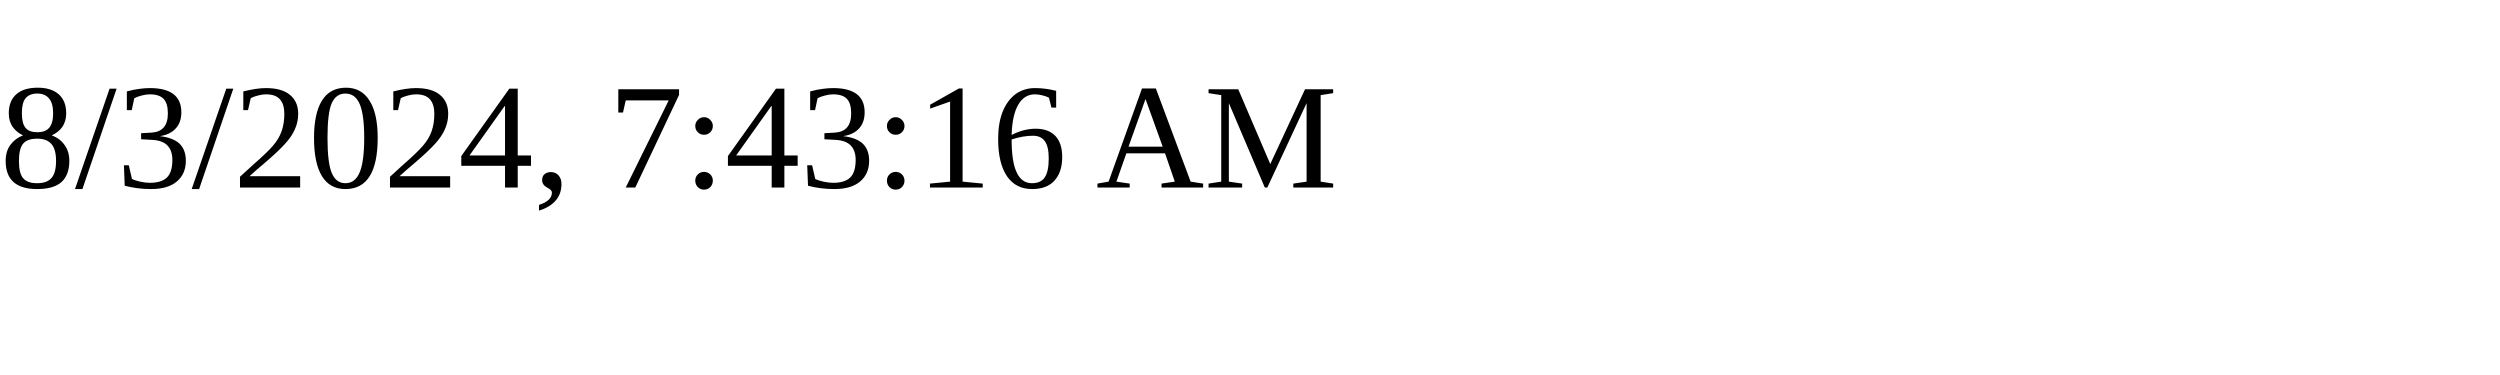
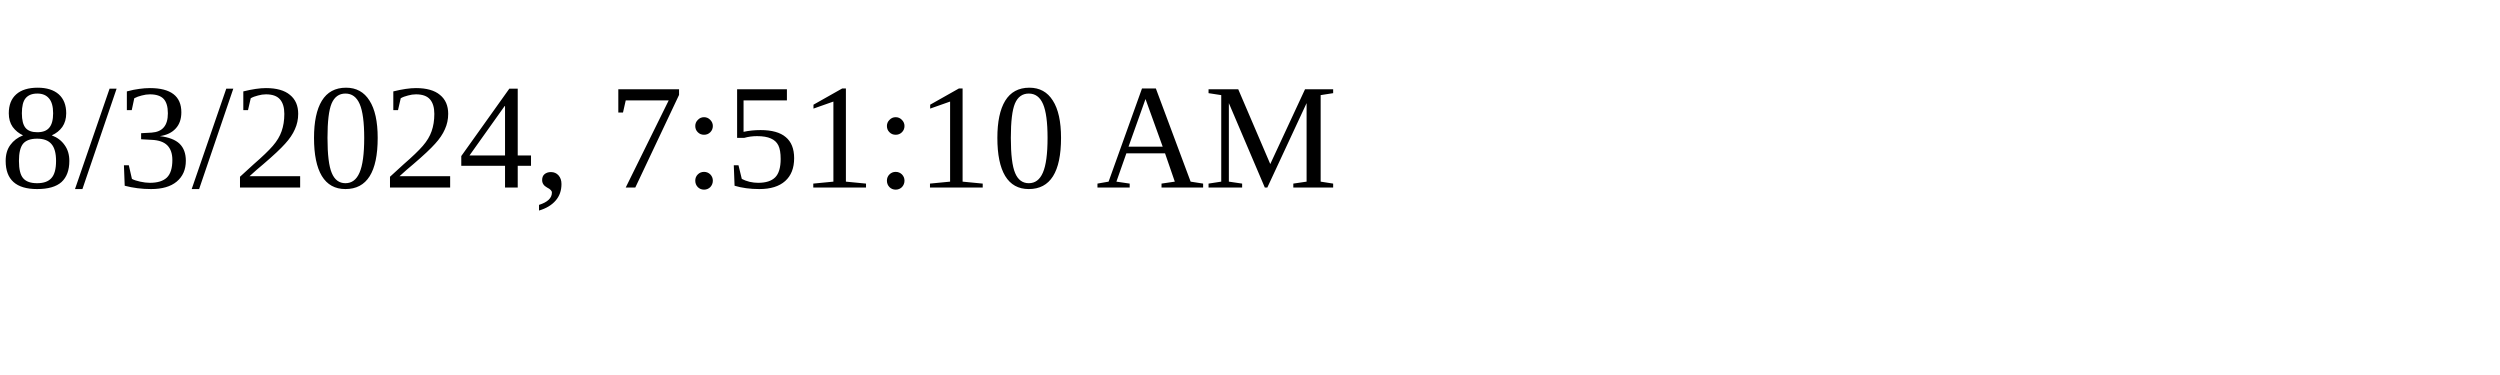
<svg xmlns="http://www.w3.org/2000/svg" height="30" width="200">
-   <text x="0" y="15">8/3/2024, 7:43:16 AM</text>
+   <text x="0" y="15">8/3/2024, 7:51:10 AM</text>
</svg>
